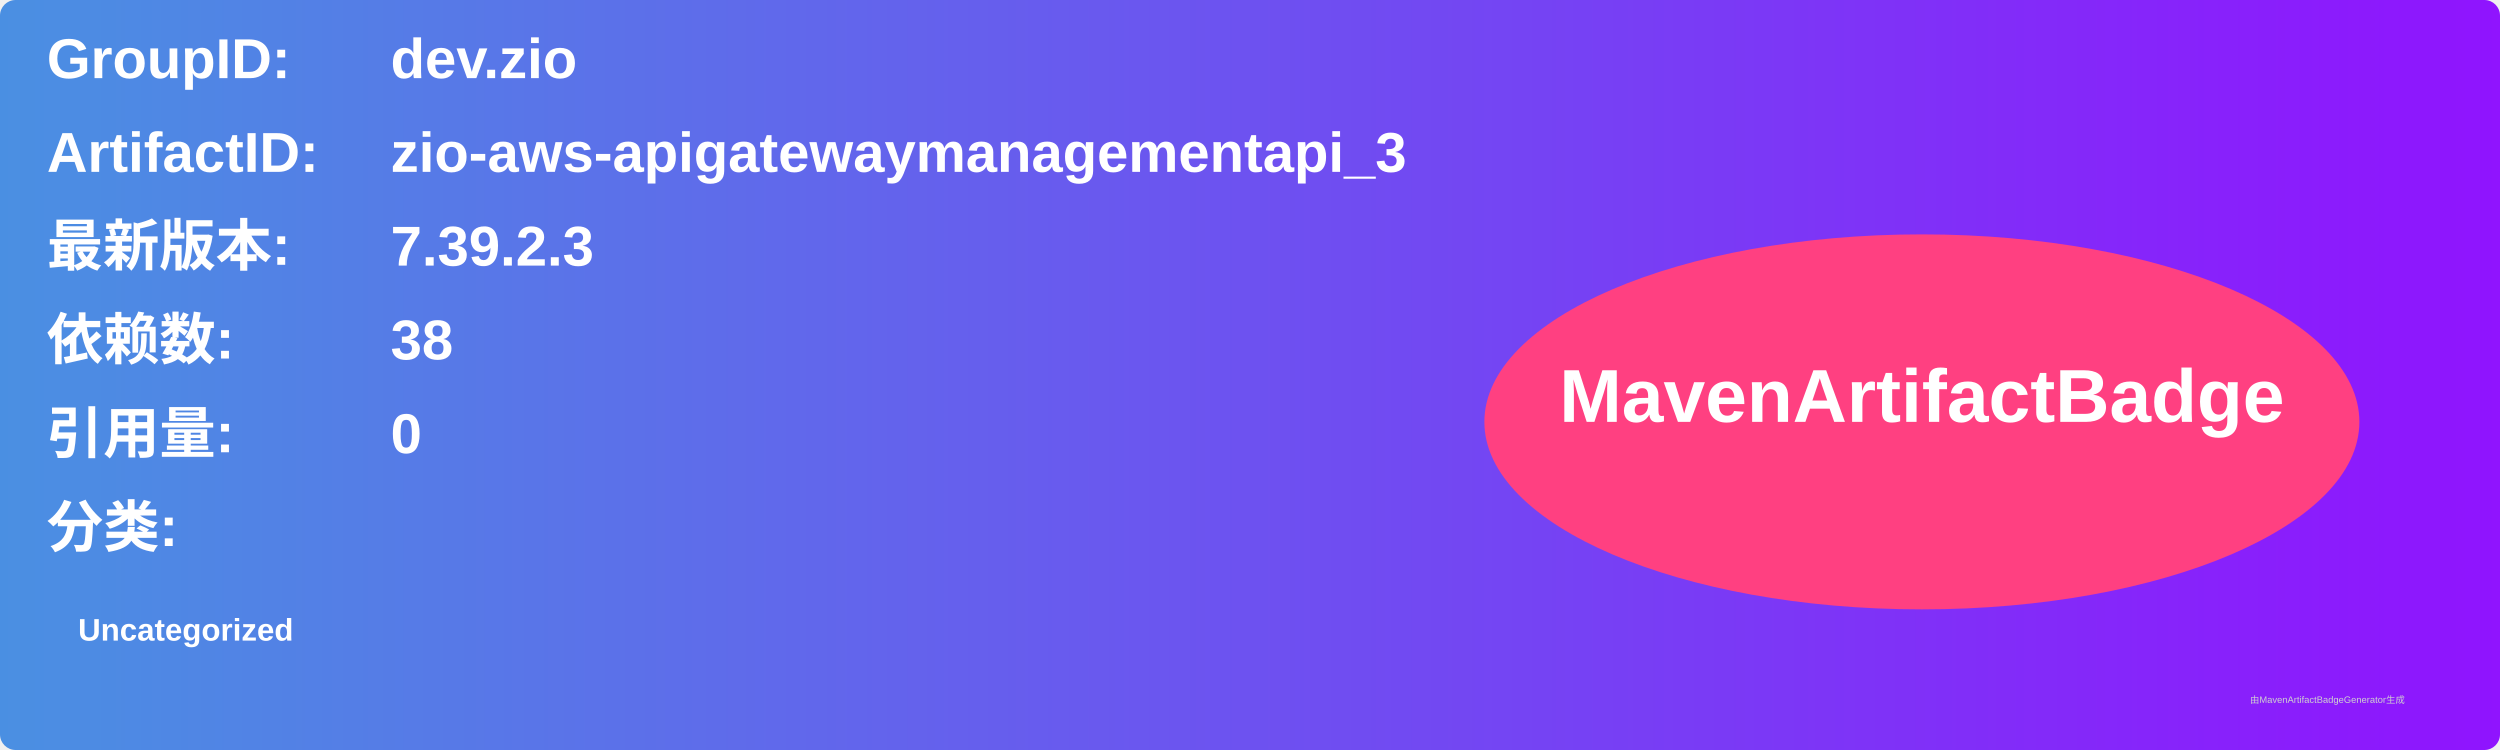
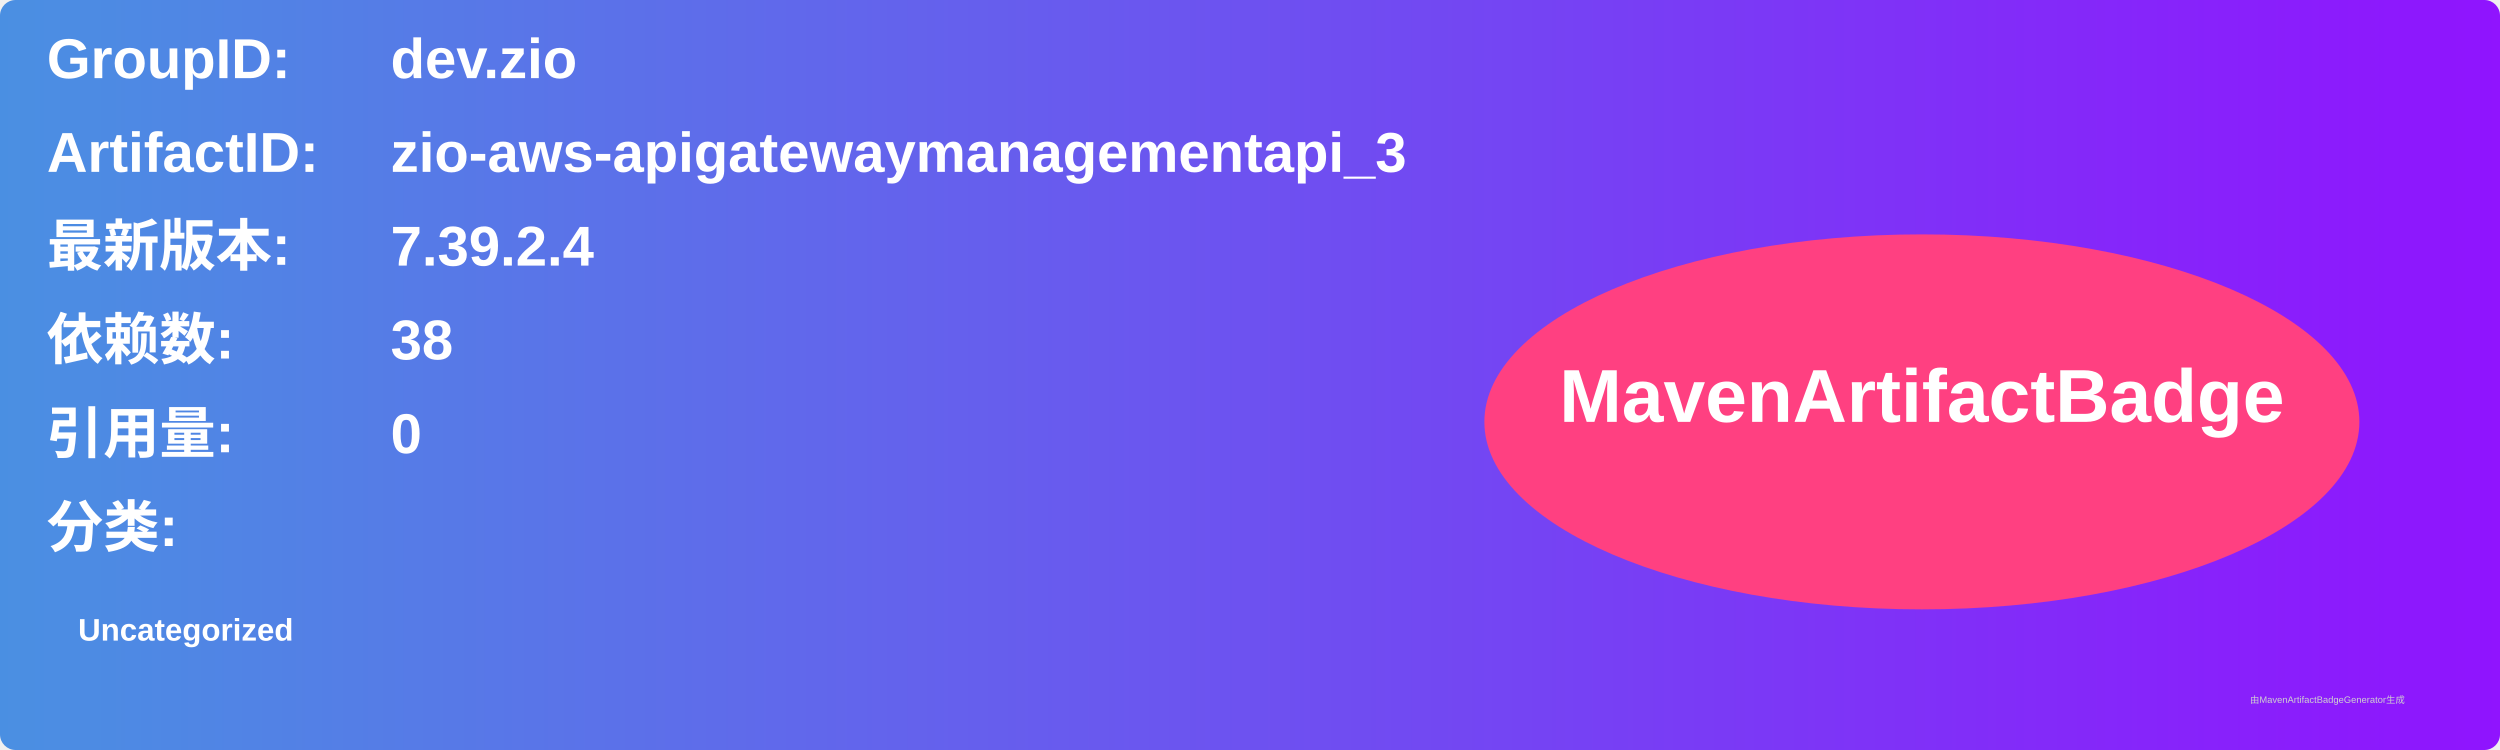
<svg xmlns="http://www.w3.org/2000/svg" width="800" height="240" viewBox="0 0 800 240">
  <linearGradient id="grad" x1="0%" y1="0%" x2="100%" y2="0%">
    <stop offset="0%" stop-color="#4a90e2" />
    <stop offset="100%" stop-color="#9013fe" />
  </linearGradient>
  <rect width="100%" height="100%" rx="5" ry="5" fill="url(#grad)" />
  <g transform="translate(15, 15)">
    <text x="0" y="10" font-family="Arial" font-size="18" fill="white" font-weight="bold" width="260">GroupID:</text>
    <text x="110" y="10" font-family="Arial" font-size="18" fill="white" font-weight="bold" width="460">dev.zio</text>
    <text x="0" y="40" font-family="Arial" font-size="18" fill="white" font-weight="bold" width="260">ArtifactID:</text>
    <text x="110" y="40" font-family="Arial" font-size="18" fill="white" font-weight="bold" width="460">zio-aws-apigatewaymanagementapi_3</text>
    <text x="0" y="70" font-family="Arial" font-size="18" fill="white" font-weight="bold">最新版本:</text>
    <text x="110" y="70" font-family="Arial" font-size="18" fill="white" font-weight="bold">
-       <tspan font-weight="bold">7.39.2.3</tspan>
+       <tspan font-weight="bold">7.39.2.4</tspan>
    </text>
    <text x="0" y="100" font-family="Arial" font-size="18" fill="white" font-weight="bold">依赖数: </text>
    <text x="110" y="100" font-family="Arial" font-size="18" fill="white">
      <tspan font-weight="bold">38</tspan>
    </text>
    <text x="0" y="130" font-family="Arial" font-size="18" fill="white" font-weight="bold">引用量: </text>
    <text x="110" y="130" font-family="Arial" font-size="18" fill="white">
      <tspan font-weight="bold">0</tspan>
    </text>
    <text x="0" y="160" font-family="Arial" font-size="18" fill="white" font-weight="bold">分类:</text>
    <text x="10" y="190" font-family="Arial" font-size="10" fill="white">
      <tspan font-weight="bold">Uncategorized</tspan>
    </text>
    <ellipse cx="600" cy="120" rx="140" ry="60" fill="#ff4081" />
    <text x="600" y="120" text-anchor="middle" font-family="Arial" font-size="24" fill="white" font-weight="bold">MavenArtifactBadge</text>
  </g>
  <text x="720" y="225" font-family="Arial" font-size="3" fill="#d0d0d0">由MavenArtifactBadgeGenerator生成</text>
</svg>
